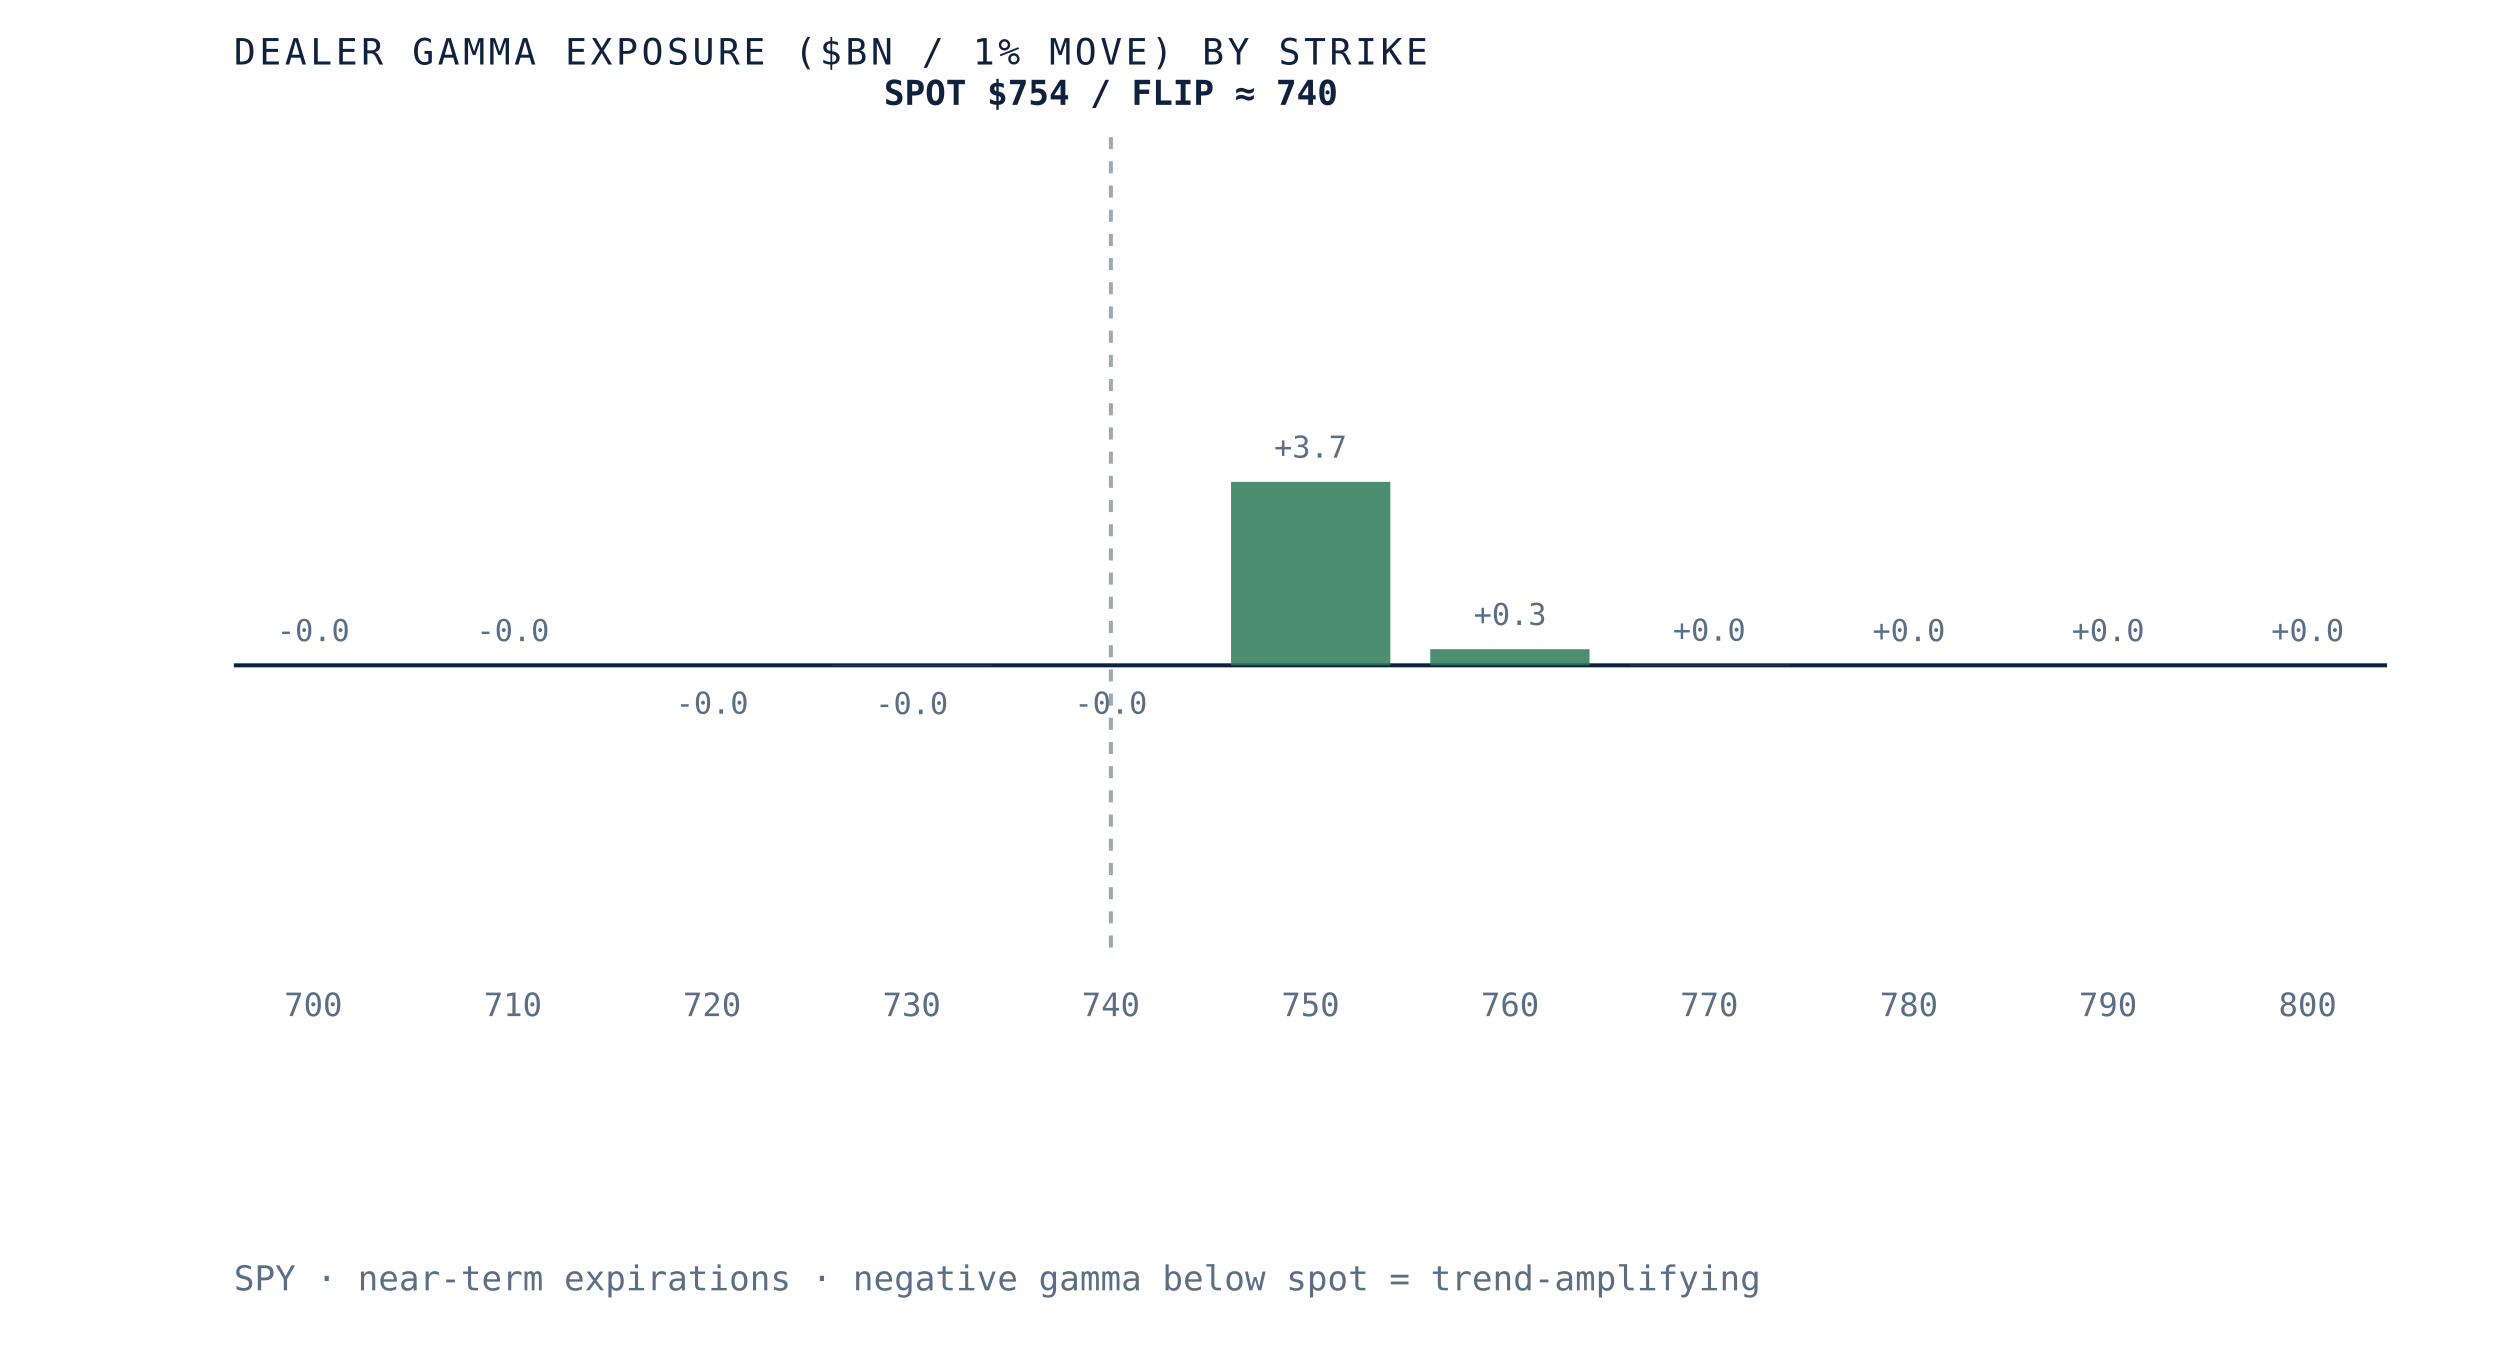
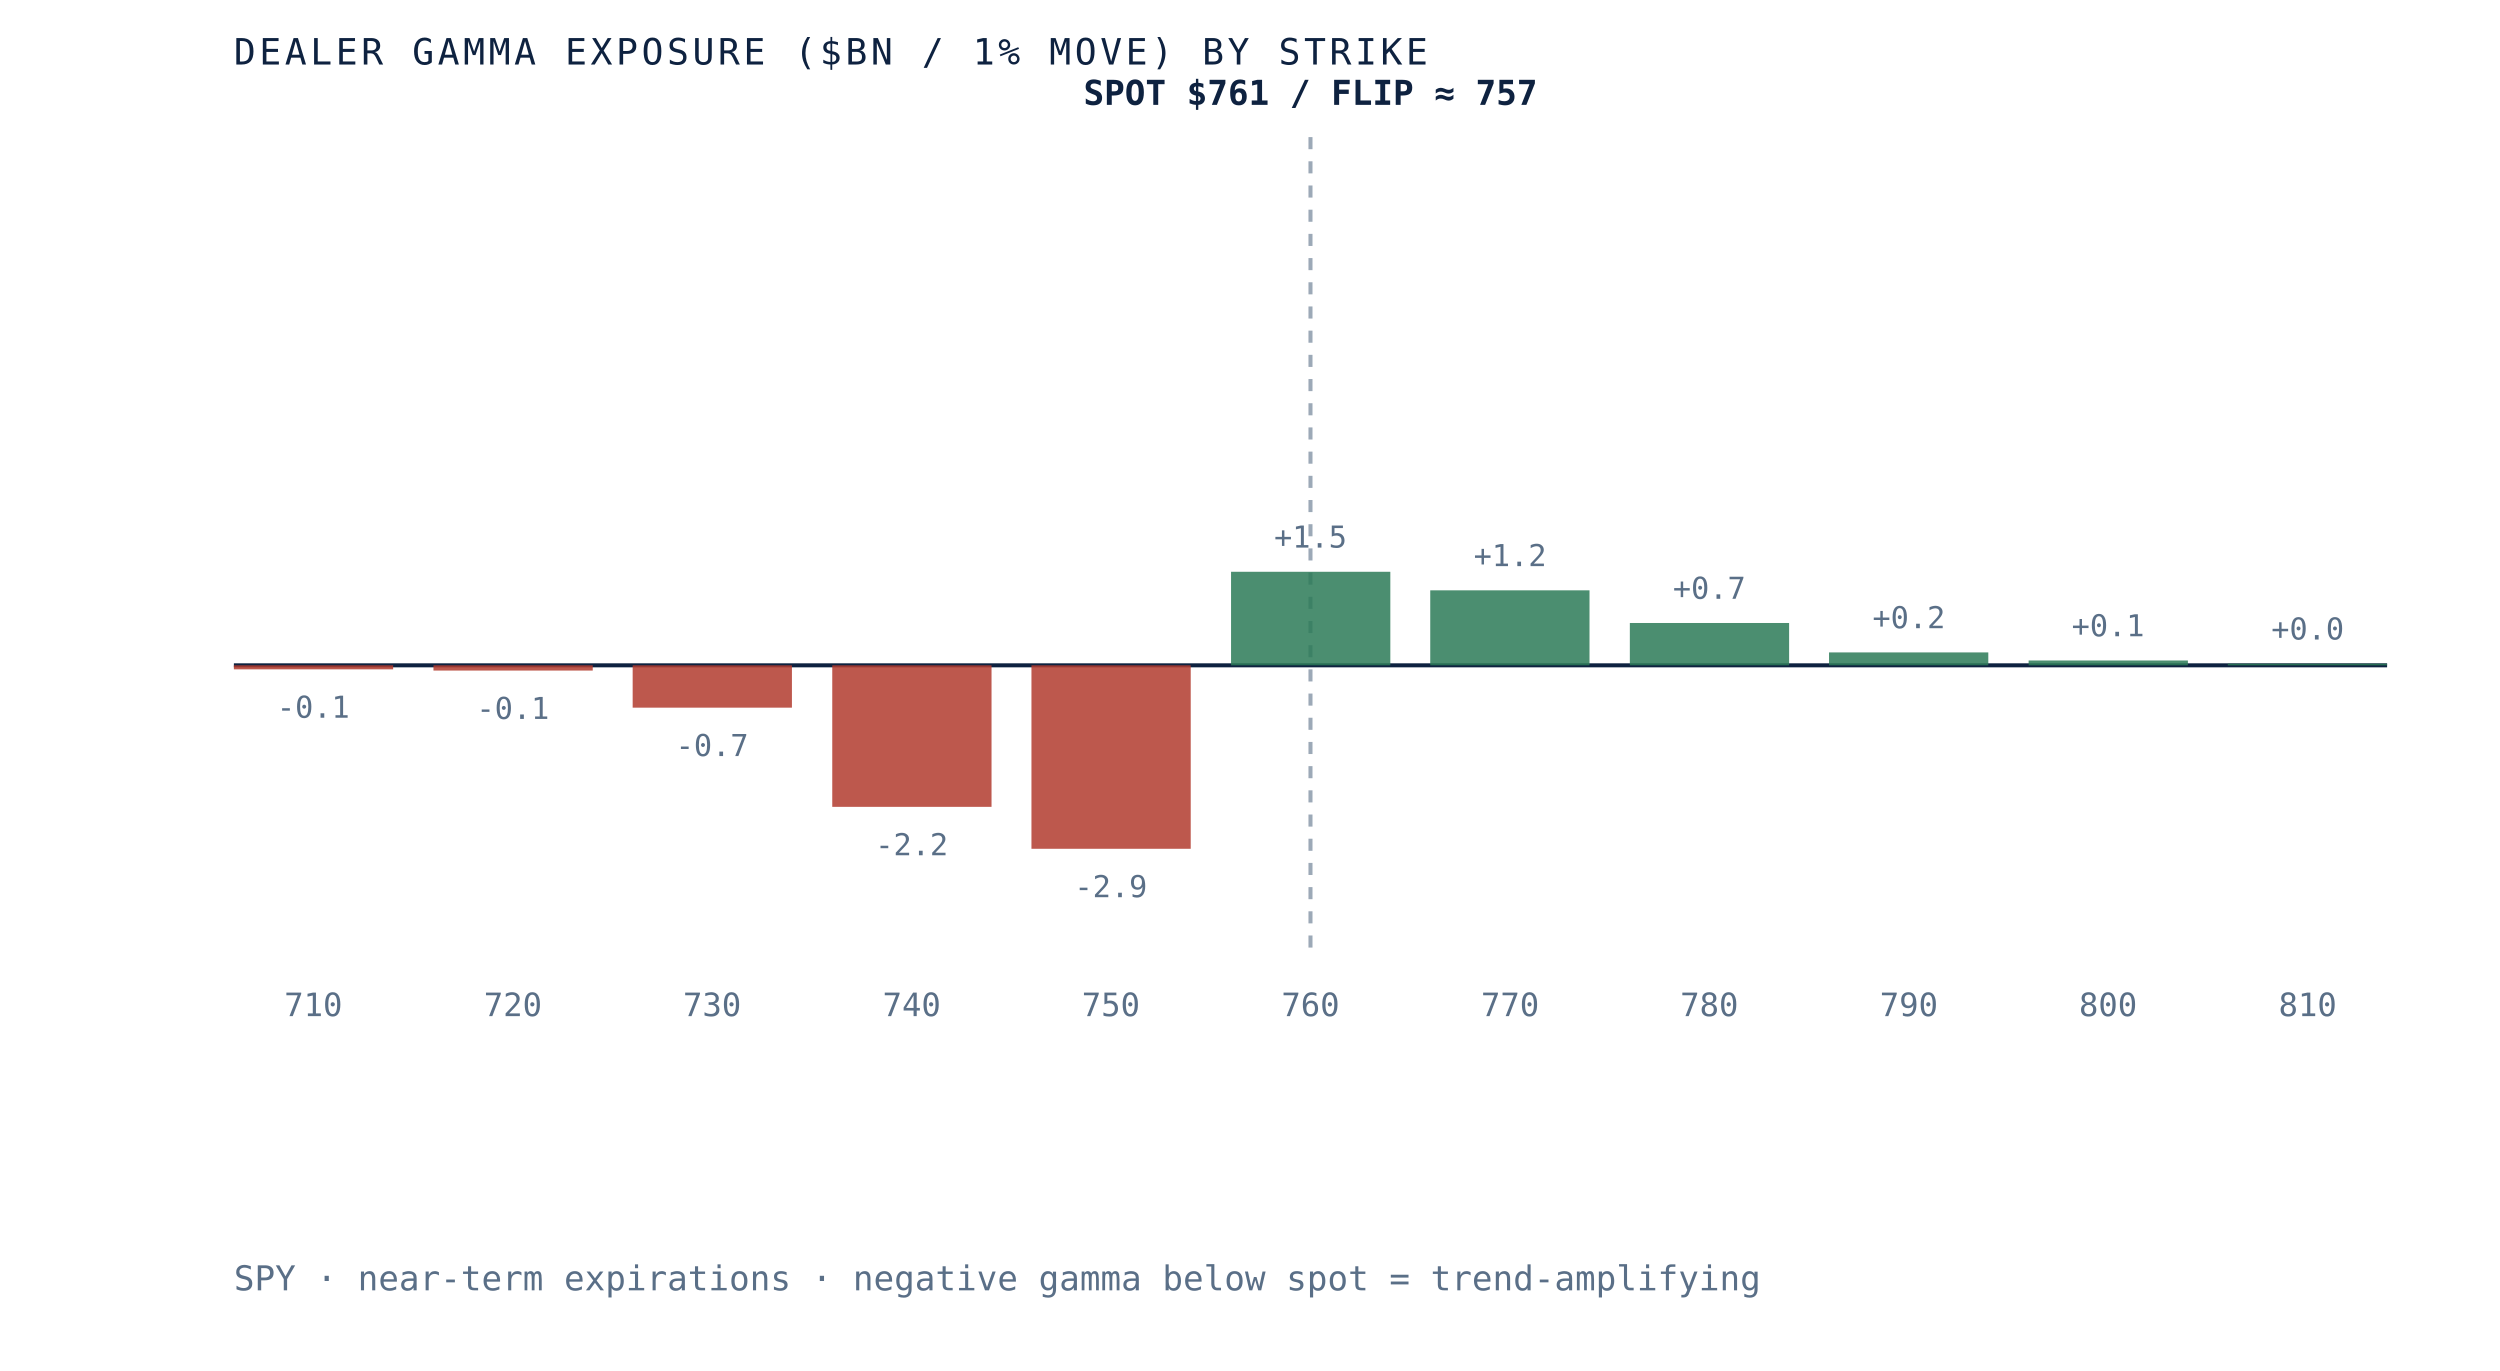
- <svg xmlns="http://www.w3.org/2000/svg" viewBox="0 0 620 340" role="img" aria-label="Dealer gamma exposure by strike for SPY, negative below spot and positive above, gamma flip near 740" preserveAspectRatio="xMidYMid meet" style="width:100%;height:auto;display:block">
+ <svg xmlns="http://www.w3.org/2000/svg" viewBox="0 0 620 340" role="img" aria-label="Dealer gamma exposure by strike for SPY, negative below spot and positive above, gamma flip near 757" preserveAspectRatio="xMidYMid meet" style="width:100%;height:auto;display:block">
  <rect x="0" y="0" width="620" height="340" fill="white" />
  <line x1="58" y1="165" x2="592" y2="165" stroke="#0e2240" stroke-width="1" />
-   <line x1="275.5" y1="34" x2="275.5" y2="235" stroke="#5a6f87" stroke-width="1" stroke-dasharray="3 3" opacity="0.6" />
-   <rect x="58.0" y="165.0" width="39.5" height="0.0" fill="#d8dfe9" opacity="0.85" />
-   <text x="77.7" y="159.0" text-anchor="middle" font-family="'JetBrains Mono', monospace" font-size="7.5" fill="#5a6f87">-0.0</text>
-   <text x="77.7" y="252" text-anchor="middle" font-family="'JetBrains Mono', monospace" font-size="8" fill="#5a6f87">700</text>
-   <rect x="107.5" y="165.0" width="39.5" height="0.0" fill="#d8dfe9" opacity="0.85" />
-   <text x="127.2" y="159.0" text-anchor="middle" font-family="'JetBrains Mono', monospace" font-size="7.5" fill="#5a6f87">-0.0</text>
-   <text x="127.2" y="252" text-anchor="middle" font-family="'JetBrains Mono', monospace" font-size="8" fill="#5a6f87">710</text>
-   <rect x="156.9" y="165.0" width="39.5" height="0.0" fill="#b23b2e" opacity="0.85" />
-   <text x="176.6" y="177.0" text-anchor="middle" font-family="'JetBrains Mono', monospace" font-size="7.5" fill="#5a6f87">-0.0</text>
-   <text x="176.6" y="252" text-anchor="middle" font-family="'JetBrains Mono', monospace" font-size="8" fill="#5a6f87">720</text>
-   <rect x="206.4" y="165.0" width="39.5" height="0.1" fill="#b23b2e" opacity="0.85" />
-   <text x="226.1" y="177.1" text-anchor="middle" font-family="'JetBrains Mono', monospace" font-size="7.5" fill="#5a6f87">-0.0</text>
-   <text x="226.1" y="252" text-anchor="middle" font-family="'JetBrains Mono', monospace" font-size="8" fill="#5a6f87">730</text>
-   <rect x="255.8" y="165.0" width="39.5" height="0.0" fill="#b23b2e" opacity="0.85" />
-   <text x="275.5" y="177.0" text-anchor="middle" font-family="'JetBrains Mono', monospace" font-size="7.5" fill="#5a6f87">-0.0</text>
-   <text x="275.5" y="252" text-anchor="middle" font-family="'JetBrains Mono', monospace" font-size="8" fill="#5a6f87">740</text>
-   <rect x="305.3" y="119.5" width="39.5" height="45.5" fill="#2c7a57" opacity="0.85" />
-   <text x="325.0" y="113.5" text-anchor="middle" font-family="'JetBrains Mono', monospace" font-size="7.5" fill="#5a6f87">+3.7</text>
-   <text x="325.0" y="252" text-anchor="middle" font-family="'JetBrains Mono', monospace" font-size="8" fill="#5a6f87">750</text>
-   <rect x="354.7" y="161.0" width="39.5" height="4.0" fill="#2c7a57" opacity="0.85" />
-   <text x="374.5" y="155.0" text-anchor="middle" font-family="'JetBrains Mono', monospace" font-size="7.5" fill="#5a6f87">+0.3</text>
-   <text x="374.5" y="252" text-anchor="middle" font-family="'JetBrains Mono', monospace" font-size="8" fill="#5a6f87">760</text>
-   <rect x="404.2" y="164.9" width="39.5" height="0.1" fill="#2c7a57" opacity="0.85" />
-   <text x="423.9" y="158.9" text-anchor="middle" font-family="'JetBrains Mono', monospace" font-size="7.5" fill="#5a6f87">+0.0</text>
-   <text x="423.9" y="252" text-anchor="middle" font-family="'JetBrains Mono', monospace" font-size="8" fill="#5a6f87">770</text>
-   <rect x="453.6" y="165.0" width="39.5" height="0.0" fill="#2c7a57" opacity="0.85" />
-   <text x="473.4" y="159.0" text-anchor="middle" font-family="'JetBrains Mono', monospace" font-size="7.5" fill="#5a6f87">+0.0</text>
-   <text x="473.4" y="252" text-anchor="middle" font-family="'JetBrains Mono', monospace" font-size="8" fill="#5a6f87">780</text>
-   <rect x="503.1" y="165.0" width="39.5" height="0.0" fill="#2c7a57" opacity="0.85" />
-   <text x="522.8" y="159.0" text-anchor="middle" font-family="'JetBrains Mono', monospace" font-size="7.5" fill="#5a6f87">+0.0</text>
-   <text x="522.8" y="252" text-anchor="middle" font-family="'JetBrains Mono', monospace" font-size="8" fill="#5a6f87">790</text>
-   <rect x="552.5" y="165.0" width="39.5" height="0.0" fill="#d8dfe9" opacity="0.85" />
-   <text x="572.3" y="159.0" text-anchor="middle" font-family="'JetBrains Mono', monospace" font-size="7.5" fill="#5a6f87">+0.0</text>
-   <text x="572.3" y="252" text-anchor="middle" font-family="'JetBrains Mono', monospace" font-size="8" fill="#5a6f87">800</text>
-   <text x="275.5" y="26" text-anchor="middle" font-family="'JetBrains Mono', monospace" font-size="8.5" font-weight="bold" fill="#0e2240">SPOT $754 / FLIP ≈ 740</text>
+   <line x1="325.0" y1="34" x2="325.0" y2="235" stroke="#5a6f87" stroke-width="1" stroke-dasharray="3 3" opacity="0.6" />
+   <rect x="58.0" y="165.0" width="39.5" height="1.0" fill="#b23b2e" opacity="0.85" />
+   <text x="77.7" y="178.0" text-anchor="middle" font-family="'JetBrains Mono', monospace" font-size="7.5" fill="#5a6f87">-0.1</text>
+   <text x="77.7" y="252" text-anchor="middle" font-family="'JetBrains Mono', monospace" font-size="8" fill="#5a6f87">710</text>
+   <rect x="107.5" y="165.0" width="39.5" height="1.3" fill="#b23b2e" opacity="0.85" />
+   <text x="127.2" y="178.3" text-anchor="middle" font-family="'JetBrains Mono', monospace" font-size="7.5" fill="#5a6f87">-0.1</text>
+   <text x="127.2" y="252" text-anchor="middle" font-family="'JetBrains Mono', monospace" font-size="8" fill="#5a6f87">720</text>
+   <rect x="156.9" y="165.0" width="39.5" height="10.5" fill="#b23b2e" opacity="0.85" />
+   <text x="176.6" y="187.5" text-anchor="middle" font-family="'JetBrains Mono', monospace" font-size="7.5" fill="#5a6f87">-0.7</text>
+   <text x="176.6" y="252" text-anchor="middle" font-family="'JetBrains Mono', monospace" font-size="8" fill="#5a6f87">730</text>
+   <rect x="206.4" y="165.0" width="39.5" height="35.1" fill="#b23b2e" opacity="0.85" />
+   <text x="226.1" y="212.1" text-anchor="middle" font-family="'JetBrains Mono', monospace" font-size="7.5" fill="#5a6f87">-2.2</text>
+   <text x="226.1" y="252" text-anchor="middle" font-family="'JetBrains Mono', monospace" font-size="8" fill="#5a6f87">740</text>
+   <rect x="255.8" y="165.0" width="39.5" height="45.5" fill="#b23b2e" opacity="0.85" />
+   <text x="275.5" y="222.5" text-anchor="middle" font-family="'JetBrains Mono', monospace" font-size="7.5" fill="#5a6f87">-2.9</text>
+   <text x="275.5" y="252" text-anchor="middle" font-family="'JetBrains Mono', monospace" font-size="8" fill="#5a6f87">750</text>
+   <rect x="305.3" y="141.8" width="39.5" height="23.2" fill="#2c7a57" opacity="0.85" />
+   <text x="325.0" y="135.8" text-anchor="middle" font-family="'JetBrains Mono', monospace" font-size="7.5" fill="#5a6f87">+1.5</text>
+   <text x="325.0" y="252" text-anchor="middle" font-family="'JetBrains Mono', monospace" font-size="8" fill="#5a6f87">760</text>
+   <rect x="354.7" y="146.4" width="39.5" height="18.6" fill="#2c7a57" opacity="0.85" />
+   <text x="374.5" y="140.4" text-anchor="middle" font-family="'JetBrains Mono', monospace" font-size="7.5" fill="#5a6f87">+1.2</text>
+   <text x="374.5" y="252" text-anchor="middle" font-family="'JetBrains Mono', monospace" font-size="8" fill="#5a6f87">770</text>
+   <rect x="404.2" y="154.5" width="39.5" height="10.5" fill="#2c7a57" opacity="0.85" />
+   <text x="423.9" y="148.5" text-anchor="middle" font-family="'JetBrains Mono', monospace" font-size="7.5" fill="#5a6f87">+0.7</text>
+   <text x="423.9" y="252" text-anchor="middle" font-family="'JetBrains Mono', monospace" font-size="8" fill="#5a6f87">780</text>
+   <rect x="453.6" y="161.8" width="39.5" height="3.2" fill="#2c7a57" opacity="0.85" />
+   <text x="473.4" y="155.8" text-anchor="middle" font-family="'JetBrains Mono', monospace" font-size="7.5" fill="#5a6f87">+0.2</text>
+   <text x="473.4" y="252" text-anchor="middle" font-family="'JetBrains Mono', monospace" font-size="8" fill="#5a6f87">790</text>
+   <rect x="503.1" y="163.8" width="39.5" height="1.2" fill="#2c7a57" opacity="0.85" />
+   <text x="522.8" y="157.8" text-anchor="middle" font-family="'JetBrains Mono', monospace" font-size="7.5" fill="#5a6f87">+0.1</text>
+   <text x="522.8" y="252" text-anchor="middle" font-family="'JetBrains Mono', monospace" font-size="8" fill="#5a6f87">800</text>
+   <rect x="552.5" y="164.6" width="39.5" height="0.4" fill="#2c7a57" opacity="0.85" />
+   <text x="572.3" y="158.6" text-anchor="middle" font-family="'JetBrains Mono', monospace" font-size="7.5" fill="#5a6f87">+0.0</text>
+   <text x="572.3" y="252" text-anchor="middle" font-family="'JetBrains Mono', monospace" font-size="8" fill="#5a6f87">810</text>
+   <text x="325.0" y="26" text-anchor="middle" font-family="'JetBrains Mono', monospace" font-size="8.5" font-weight="bold" fill="#0e2240">SPOT $761 / FLIP ≈ 757</text>
  <text x="58" y="16" font-family="'JetBrains Mono', monospace" font-size="9" letter-spacing="0.1em" fill="#0e2240">DEALER GAMMA EXPOSURE ($BN / 1% MOVE) BY STRIKE</text>
  <text x="58" y="320" font-family="'JetBrains Mono', monospace" font-size="8.5" fill="#5a6f87">SPY · near-term expirations · negative gamma below spot = trend-amplifying</text>
</svg>
